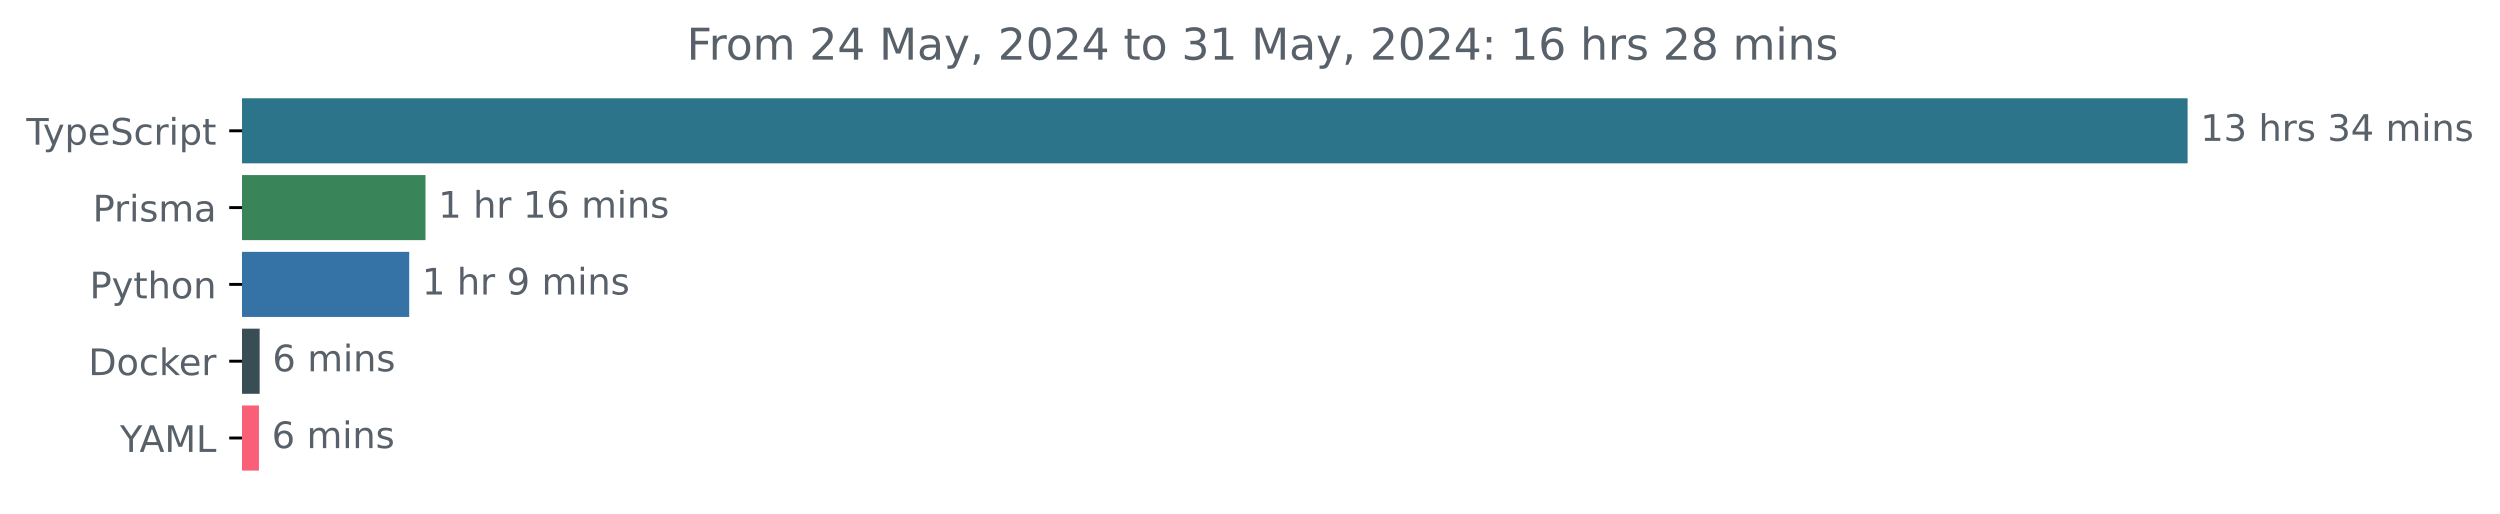
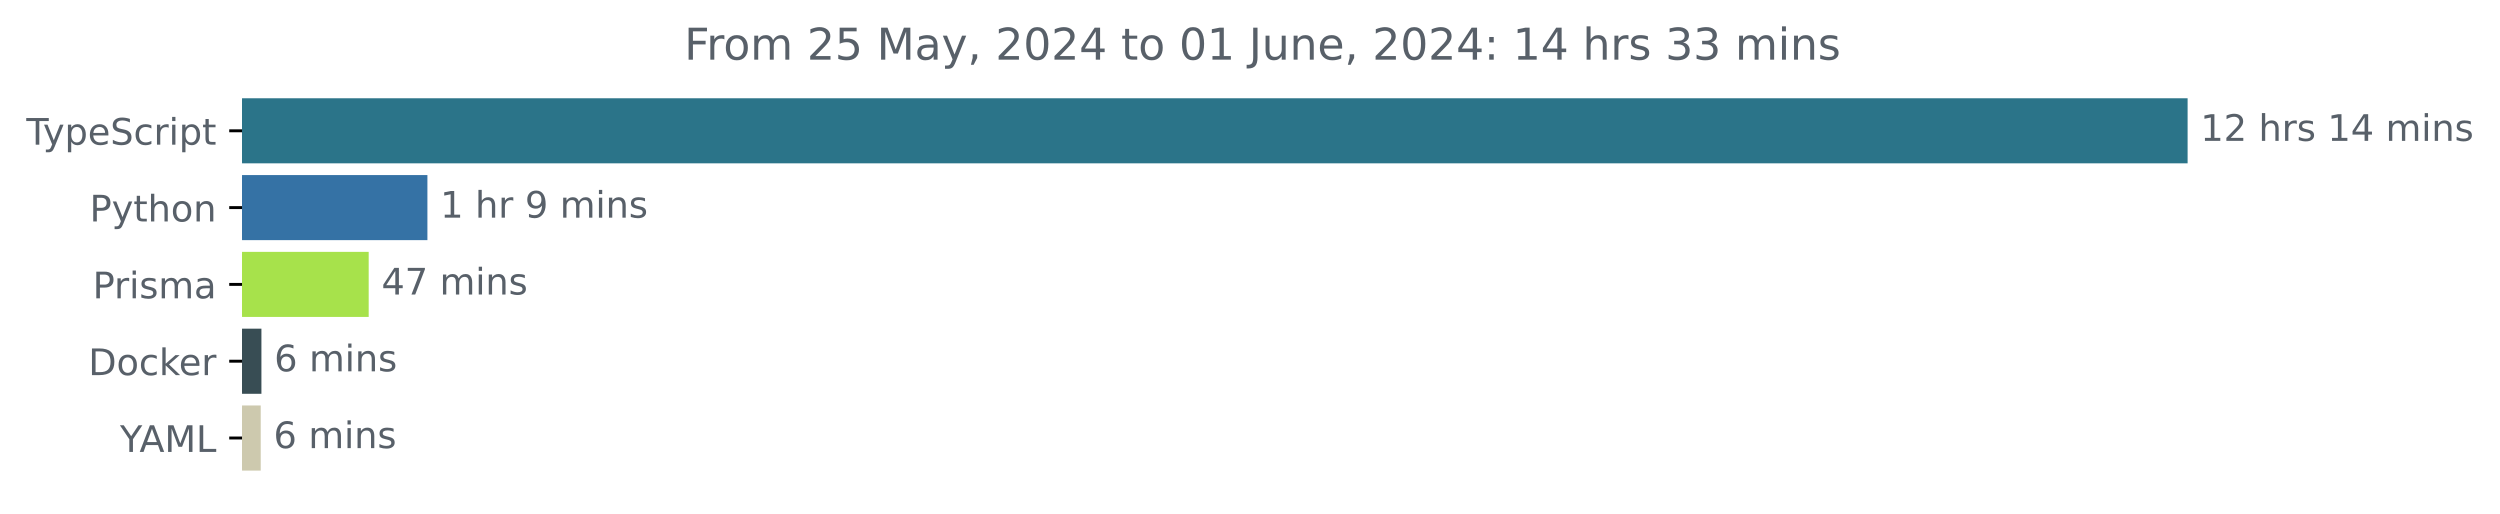
<svg xmlns="http://www.w3.org/2000/svg" xmlns:xlink="http://www.w3.org/1999/xlink" width="683.507pt" height="140.398pt" viewBox="0 0 683.507 140.398" version="1.1">
  <defs>
    <style type="text/css">*{stroke-linejoin: round; stroke-linecap: butt}</style>
  </defs>
  <g id="figure_1">
    <g id="patch_1">
      <path d="M -0 140.398  L 683.507 140.398  L 683.507 0  L -0 0  L -0 140.398  z " style="fill: none" />
    </g>
    <g id="axes_1">
      <g id="patch_2">
-         <path d="M 66.17 27.358  L 597.599 27.358  L 597.599 44.158  L 66.17 44.158  z " clip-path="url(#p5d8bb13099)" style="fill: #2b7489; stroke: #2b7489; stroke-linejoin: miter" />
+         <path d="M 66.17 27.358  L 597.599 27.358  L 597.599 44.158  L 66.17 44.158  z " clip-path="url(#p0173e98b7f)" style="fill: #2b7489; stroke: #2b7489; stroke-linejoin: miter" />
      </g>
      <g id="patch_3">
-         <path d="M 66.17 48.358  L 115.831 48.358  L 115.831 65.158  L 66.17 65.158  z " clip-path="url(#p5d8bb13099)" style="fill: #398459; stroke: #398459; stroke-linejoin: miter" />
+         <path d="M 66.17 48.358  L 116.355 48.358  L 116.355 65.158  L 66.17 65.158  z " clip-path="url(#p0173e98b7f)" style="fill: #3572a5; stroke: #3572a5; stroke-linejoin: miter" />
      </g>
      <g id="patch_4">
-         <path d="M 66.17 69.358  L 111.38 69.358  L 111.38 86.158  L 66.17 86.158  z " clip-path="url(#p5d8bb13099)" style="fill: #3572a5; stroke: #3572a5; stroke-linejoin: miter" />
+         <path d="M 66.17 69.358  L 100.301 69.358  L 100.301 86.158  L 66.17 86.158  z " clip-path="url(#p0173e98b7f)" style="fill: #a7e24b; stroke: #a7e24b; stroke-linejoin: miter" />
      </g>
      <g id="patch_5">
-         <path d="M 66.17 90.358  L 70.491 90.358  L 70.491 107.158  L 66.17 107.158  z " clip-path="url(#p5d8bb13099)" style="fill: #384d54; stroke: #384d54; stroke-linejoin: miter" />
+         <path d="M 66.17 90.358  L 70.974 90.358  L 70.974 107.158  L 66.17 107.158  z " clip-path="url(#p0173e98b7f)" style="fill: #384d54; stroke: #384d54; stroke-linejoin: miter" />
      </g>
      <g id="patch_6">
-         <path d="M 66.17 111.358  L 70.298 111.358  L 70.298 128.158  L 66.17 128.158  z " clip-path="url(#p5d8bb13099)" style="fill: #f96077; stroke: #f96077; stroke-linejoin: miter" />
+         <path d="M 66.17 111.358  L 70.784 111.358  L 70.784 128.158  L 66.17 128.158  z " clip-path="url(#p0173e98b7f)" style="fill: #cdc9ae; stroke: #cdc9ae; stroke-linejoin: miter" />
      </g>
      <g id="matplotlib.axis_1" />
      <g id="matplotlib.axis_2">
        <g id="ytick_1">
          <g id="line2d_1">
            <defs>
-               <path id="m324a9ade7f" d="M 0 0  L -3.5 0  " style="stroke: #000000; stroke-width: 0.8" />
+               <path id="m03015fd463" d="M 0 0  L -3.5 0  " style="stroke: #000000; stroke-width: 0.8" />
            </defs>
            <g>
-               <use xlink:href="#m324a9ade7f" x="66.17" y="35.758" style="stroke: #000000; stroke-width: 0.8" />
+               <use xlink:href="#m03015fd463" x="66.17" y="35.758" style="stroke: #000000; stroke-width: 0.8" />
            </g>
          </g>
          <g id="text_1">
            <g style="fill: #586069" transform="translate(7.2 39.55734) scale(0.1 -0.1)">
              <defs>
                <path id="DejaVuSans-54" d="M -19 4666  L 3928 4666  L 3928 4134  L 2272 4134  L 2272 0  L 1638 0  L 1638 4134  L -19 4134  L -19 4666  z " transform="scale(0.015625)" />
                <path id="DejaVuSans-79" d="M 2059 -325  Q 1816 -950 1584 -1140  Q 1353 -1331 966 -1331  L 506 -1331  L 506 -850  L 844 -850  Q 1081 -850 1212 -737  Q 1344 -625 1503 -206  L 1606 56  L 191 3500  L 800 3500  L 1894 763  L 2988 3500  L 3597 3500  L 2059 -325  z " transform="scale(0.015625)" />
                <path id="DejaVuSans-70" d="M 1159 525  L 1159 -1331  L 581 -1331  L 581 3500  L 1159 3500  L 1159 2969  Q 1341 3281 1617 3432  Q 1894 3584 2278 3584  Q 2916 3584 3314 3078  Q 3713 2572 3713 1747  Q 3713 922 3314 415  Q 2916 -91 2278 -91  Q 1894 -91 1617 61  Q 1341 213 1159 525  z M 3116 1747  Q 3116 2381 2855 2742  Q 2594 3103 2138 3103  Q 1681 3103 1420 2742  Q 1159 2381 1159 1747  Q 1159 1113 1420 752  Q 1681 391 2138 391  Q 2594 391 2855 752  Q 3116 1113 3116 1747  z " transform="scale(0.015625)" />
                <path id="DejaVuSans-65" d="M 3597 1894  L 3597 1613  L 953 1613  Q 991 1019 1311 708  Q 1631 397 2203 397  Q 2534 397 2845 478  Q 3156 559 3463 722  L 3463 178  Q 3153 47 2828 -22  Q 2503 -91 2169 -91  Q 1331 -91 842 396  Q 353 884 353 1716  Q 353 2575 817 3079  Q 1281 3584 2069 3584  Q 2775 3584 3186 3129  Q 3597 2675 3597 1894  z M 3022 2063  Q 3016 2534 2758 2815  Q 2500 3097 2075 3097  Q 1594 3097 1305 2825  Q 1016 2553 972 2059  L 3022 2063  z " transform="scale(0.015625)" />
                <path id="DejaVuSans-53" d="M 3425 4513  L 3425 3897  Q 3066 4069 2747 4153  Q 2428 4238 2131 4238  Q 1616 4238 1336 4038  Q 1056 3838 1056 3469  Q 1056 3159 1242 3001  Q 1428 2844 1947 2747  L 2328 2669  Q 3034 2534 3370 2195  Q 3706 1856 3706 1288  Q 3706 609 3251 259  Q 2797 -91 1919 -91  Q 1588 -91 1214 -16  Q 841 59 441 206  L 441 856  Q 825 641 1194 531  Q 1563 422 1919 422  Q 2459 422 2753 634  Q 3047 847 3047 1241  Q 3047 1584 2836 1778  Q 2625 1972 2144 2069  L 1759 2144  Q 1053 2284 737 2584  Q 422 2884 422 3419  Q 422 4038 858 4394  Q 1294 4750 2059 4750  Q 2388 4750 2728 4690  Q 3069 4631 3425 4513  z " transform="scale(0.015625)" />
                <path id="DejaVuSans-63" d="M 3122 3366  L 3122 2828  Q 2878 2963 2633 3030  Q 2388 3097 2138 3097  Q 1578 3097 1268 2742  Q 959 2388 959 1747  Q 959 1106 1268 751  Q 1578 397 2138 397  Q 2388 397 2633 464  Q 2878 531 3122 666  L 3122 134  Q 2881 22 2623 -34  Q 2366 -91 2075 -91  Q 1284 -91 818 406  Q 353 903 353 1747  Q 353 2603 823 3093  Q 1294 3584 2113 3584  Q 2378 3584 2631 3529  Q 2884 3475 3122 3366  z " transform="scale(0.015625)" />
                <path id="DejaVuSans-72" d="M 2631 2963  Q 2534 3019 2420 3045  Q 2306 3072 2169 3072  Q 1681 3072 1420 2755  Q 1159 2438 1159 1844  L 1159 0  L 581 0  L 581 3500  L 1159 3500  L 1159 2956  Q 1341 3275 1631 3429  Q 1922 3584 2338 3584  Q 2397 3584 2469 3576  Q 2541 3569 2628 3553  L 2631 2963  z " transform="scale(0.015625)" />
                <path id="DejaVuSans-69" d="M 603 3500  L 1178 3500  L 1178 0  L 603 0  L 603 3500  z M 603 4863  L 1178 4863  L 1178 4134  L 603 4134  L 603 4863  z " transform="scale(0.015625)" />
                <path id="DejaVuSans-74" d="M 1172 4494  L 1172 3500  L 2356 3500  L 2356 3053  L 1172 3053  L 1172 1153  Q 1172 725 1289 603  Q 1406 481 1766 481  L 2356 481  L 2356 0  L 1766 0  Q 1100 0 847 248  Q 594 497 594 1153  L 594 3053  L 172 3053  L 172 3500  L 594 3500  L 594 4494  L 1172 4494  z " transform="scale(0.015625)" />
              </defs>
              <use xlink:href="#DejaVuSans-54" />
              <use xlink:href="#DejaVuSans-79" x="45.459" />
              <use xlink:href="#DejaVuSans-70" x="104.639" />
              <use xlink:href="#DejaVuSans-65" x="168.115" />
              <use xlink:href="#DejaVuSans-53" x="229.639" />
              <use xlink:href="#DejaVuSans-63" x="293.115" />
              <use xlink:href="#DejaVuSans-72" x="348.096" />
              <use xlink:href="#DejaVuSans-69" x="389.209" />
              <use xlink:href="#DejaVuSans-70" x="416.992" />
              <use xlink:href="#DejaVuSans-74" x="480.469" />
            </g>
          </g>
        </g>
        <g id="ytick_2">
          <g id="line2d_2">
            <g>
-               <use xlink:href="#m324a9ade7f" x="66.17" y="56.758" style="stroke: #000000; stroke-width: 0.8" />
+               <use xlink:href="#m03015fd463" x="66.17" y="56.758" style="stroke: #000000; stroke-width: 0.8" />
            </g>
          </g>
          <g id="text_2">
-             <g style="fill: #586069" transform="translate(25.34844 60.55734) scale(0.1 -0.1)">
+             <g style="fill: #586069" transform="translate(24.50781 60.55734) scale(0.1 -0.1)">
              <defs>
                <path id="DejaVuSans-50" d="M 1259 4147  L 1259 2394  L 2053 2394  Q 2494 2394 2734 2622  Q 2975 2850 2975 3272  Q 2975 3691 2734 3919  Q 2494 4147 2053 4147  L 1259 4147  z M 628 4666  L 2053 4666  Q 2838 4666 3239 4311  Q 3641 3956 3641 3272  Q 3641 2581 3239 2228  Q 2838 1875 2053 1875  L 1259 1875  L 1259 0  L 628 0  L 628 4666  z " transform="scale(0.015625)" />
+                 <path id="DejaVuSans-68" d="M 3513 2113  L 3513 0  L 2938 0  L 2938 2094  Q 2938 2591 2744 2837  Q 2550 3084 2163 3084  Q 1697 3084 1428 2787  Q 1159 2491 1159 1978  L 1159 0  L 581 0  L 581 4863  L 1159 4863  L 1159 2956  Q 1366 3272 1645 3428  Q 1925 3584 2291 3584  Q 2894 3584 3203 3211  Q 3513 2838 3513 2113  z " transform="scale(0.015625)" />
+                 <path id="DejaVuSans-6f" d="M 1959 3097  Q 1497 3097 1228 2736  Q 959 2375 959 1747  Q 959 1119 1226 758  Q 1494 397 1959 397  Q 2419 397 2687 759  Q 2956 1122 2956 1747  Q 2956 2369 2687 2733  Q 2419 3097 1959 3097  z M 1959 3584  Q 2709 3584 3137 3096  Q 3566 2609 3566 1747  Q 3566 888 3137 398  Q 2709 -91 1959 -91  Q 1206 -91 779 398  Q 353 888 353 1747  Q 353 2609 779 3096  Q 1206 3584 1959 3584  z " transform="scale(0.015625)" />
+                 <path id="DejaVuSans-6e" d="M 3513 2113  L 3513 0  L 2938 0  L 2938 2094  Q 2938 2591 2744 2837  Q 2550 3084 2163 3084  Q 1697 3084 1428 2787  Q 1159 2491 1159 1978  L 1159 0  L 581 0  L 581 3500  L 1159 3500  L 1159 2956  Q 1366 3272 1645 3428  Q 1925 3584 2291 3584  Q 2894 3584 3203 3211  Q 3513 2838 3513 2113  z " transform="scale(0.015625)" />
+               </defs>
+               <use xlink:href="#DejaVuSans-50" />
+               <use xlink:href="#DejaVuSans-79" x="60.303" />
+               <use xlink:href="#DejaVuSans-74" x="119.482" />
+               <use xlink:href="#DejaVuSans-68" x="158.691" />
+               <use xlink:href="#DejaVuSans-6f" x="222.07" />
+               <use xlink:href="#DejaVuSans-6e" x="283.252" />
+             </g>
+           </g>
+         </g>
+         <g id="ytick_3">
+           <g id="line2d_3">
+             <g>
+               <use xlink:href="#m03015fd463" x="66.17" y="77.758" style="stroke: #000000; stroke-width: 0.8" />
+             </g>
+           </g>
+           <g id="text_3">
+             <g style="fill: #586069" transform="translate(25.34844 81.55734) scale(0.1 -0.1)">
+               <defs>
                <path id="DejaVuSans-73" d="M 2834 3397  L 2834 2853  Q 2591 2978 2328 3040  Q 2066 3103 1784 3103  Q 1356 3103 1142 2972  Q 928 2841 928 2578  Q 928 2378 1081 2264  Q 1234 2150 1697 2047  L 1894 2003  Q 2506 1872 2764 1633  Q 3022 1394 3022 966  Q 3022 478 2636 193  Q 2250 -91 1575 -91  Q 1294 -91 989 -36  Q 684 19 347 128  L 347 722  Q 666 556 975 473  Q 1284 391 1588 391  Q 1994 391 2212 530  Q 2431 669 2431 922  Q 2431 1156 2273 1281  Q 2116 1406 1581 1522  L 1381 1569  Q 847 1681 609 1914  Q 372 2147 372 2553  Q 372 3047 722 3315  Q 1072 3584 1716 3584  Q 2034 3584 2315 3537  Q 2597 3491 2834 3397  z " transform="scale(0.015625)" />
                <path id="DejaVuSans-6d" d="M 3328 2828  Q 3544 3216 3844 3400  Q 4144 3584 4550 3584  Q 5097 3584 5394 3201  Q 5691 2819 5691 2113  L 5691 0  L 5113 0  L 5113 2094  Q 5113 2597 4934 2840  Q 4756 3084 4391 3084  Q 3944 3084 3684 2787  Q 3425 2491 3425 1978  L 3425 0  L 2847 0  L 2847 2094  Q 2847 2600 2669 2842  Q 2491 3084 2119 3084  Q 1678 3084 1418 2786  Q 1159 2488 1159 1978  L 1159 0  L 581 0  L 581 3500  L 1159 3500  L 1159 2956  Q 1356 3278 1631 3431  Q 1906 3584 2284 3584  Q 2666 3584 2933 3390  Q 3200 3197 3328 2828  z " transform="scale(0.015625)" />
                <path id="DejaVuSans-61" d="M 2194 1759  Q 1497 1759 1228 1600  Q 959 1441 959 1056  Q 959 750 1161 570  Q 1363 391 1709 391  Q 2188 391 2477 730  Q 2766 1069 2766 1631  L 2766 1759  L 2194 1759  z M 3341 1997  L 3341 0  L 2766 0  L 2766 531  Q 2569 213 2275 61  Q 1981 -91 1556 -91  Q 1019 -91 701 211  Q 384 513 384 1019  Q 384 1609 779 1909  Q 1175 2209 1959 2209  L 2766 2209  L 2766 2266  Q 2766 2663 2505 2880  Q 2244 3097 1772 3097  Q 1472 3097 1187 3025  Q 903 2953 641 2809  L 641 3341  Q 956 3463 1253 3523  Q 1550 3584 1831 3584  Q 2591 3584 2966 3190  Q 3341 2797 3341 1997  z " transform="scale(0.015625)" />
              </defs>
              <use xlink:href="#DejaVuSans-50" />
              <use xlink:href="#DejaVuSans-72" x="58.553" />
              <use xlink:href="#DejaVuSans-69" x="99.666" />
              <use xlink:href="#DejaVuSans-73" x="127.449" />
              <use xlink:href="#DejaVuSans-6d" x="179.549" />
              <use xlink:href="#DejaVuSans-61" x="276.961" />
            </g>
          </g>
        </g>
-         <g id="ytick_3">
-           <g id="line2d_3">
-             <g>
-               <use xlink:href="#m324a9ade7f" x="66.17" y="77.758" style="stroke: #000000; stroke-width: 0.8" />
-             </g>
-           </g>
-           <g id="text_3">
-             <g style="fill: #586069" transform="translate(24.50781 81.55734) scale(0.1 -0.1)">
-               <defs>
-                 <path id="DejaVuSans-68" d="M 3513 2113  L 3513 0  L 2938 0  L 2938 2094  Q 2938 2591 2744 2837  Q 2550 3084 2163 3084  Q 1697 3084 1428 2787  Q 1159 2491 1159 1978  L 1159 0  L 581 0  L 581 4863  L 1159 4863  L 1159 2956  Q 1366 3272 1645 3428  Q 1925 3584 2291 3584  Q 2894 3584 3203 3211  Q 3513 2838 3513 2113  z " transform="scale(0.015625)" />
-                 <path id="DejaVuSans-6f" d="M 1959 3097  Q 1497 3097 1228 2736  Q 959 2375 959 1747  Q 959 1119 1226 758  Q 1494 397 1959 397  Q 2419 397 2687 759  Q 2956 1122 2956 1747  Q 2956 2369 2687 2733  Q 2419 3097 1959 3097  z M 1959 3584  Q 2709 3584 3137 3096  Q 3566 2609 3566 1747  Q 3566 888 3137 398  Q 2709 -91 1959 -91  Q 1206 -91 779 398  Q 353 888 353 1747  Q 353 2609 779 3096  Q 1206 3584 1959 3584  z " transform="scale(0.015625)" />
-                 <path id="DejaVuSans-6e" d="M 3513 2113  L 3513 0  L 2938 0  L 2938 2094  Q 2938 2591 2744 2837  Q 2550 3084 2163 3084  Q 1697 3084 1428 2787  Q 1159 2491 1159 1978  L 1159 0  L 581 0  L 581 3500  L 1159 3500  L 1159 2956  Q 1366 3272 1645 3428  Q 1925 3584 2291 3584  Q 2894 3584 3203 3211  Q 3513 2838 3513 2113  z " transform="scale(0.015625)" />
-               </defs>
-               <use xlink:href="#DejaVuSans-50" />
-               <use xlink:href="#DejaVuSans-79" x="60.303" />
-               <use xlink:href="#DejaVuSans-74" x="119.482" />
-               <use xlink:href="#DejaVuSans-68" x="158.691" />
-               <use xlink:href="#DejaVuSans-6f" x="222.07" />
-               <use xlink:href="#DejaVuSans-6e" x="283.252" />
-             </g>
-           </g>
-         </g>
        <g id="ytick_4">
          <g id="line2d_4">
            <g>
-               <use xlink:href="#m324a9ade7f" x="66.17" y="98.758" style="stroke: #000000; stroke-width: 0.8" />
+               <use xlink:href="#m03015fd463" x="66.17" y="98.758" style="stroke: #000000; stroke-width: 0.8" />
            </g>
          </g>
          <g id="text_4">
            <g style="fill: #586069" transform="translate(24.16094 102.5573) scale(0.1 -0.1)">
              <defs>
                <path id="DejaVuSans-44" d="M 1259 4147  L 1259 519  L 2022 519  Q 2988 519 3436 956  Q 3884 1394 3884 2338  Q 3884 3275 3436 3711  Q 2988 4147 2022 4147  L 1259 4147  z M 628 4666  L 1925 4666  Q 3281 4666 3915 4102  Q 4550 3538 4550 2338  Q 4550 1131 3912 565  Q 3275 0 1925 0  L 628 0  L 628 4666  z " transform="scale(0.015625)" />
                <path id="DejaVuSans-6b" d="M 581 4863  L 1159 4863  L 1159 1991  L 2875 3500  L 3609 3500  L 1753 1863  L 3688 0  L 2938 0  L 1159 1709  L 1159 0  L 581 0  L 581 4863  z " transform="scale(0.015625)" />
              </defs>
              <use xlink:href="#DejaVuSans-44" />
              <use xlink:href="#DejaVuSans-6f" x="77.002" />
              <use xlink:href="#DejaVuSans-63" x="138.184" />
              <use xlink:href="#DejaVuSans-6b" x="193.164" />
              <use xlink:href="#DejaVuSans-65" x="247.449" />
              <use xlink:href="#DejaVuSans-72" x="308.973" />
            </g>
          </g>
        </g>
        <g id="ytick_5">
          <g id="line2d_5">
            <g>
-               <use xlink:href="#m324a9ade7f" x="66.17" y="119.758" style="stroke: #000000; stroke-width: 0.8" />
+               <use xlink:href="#m03015fd463" x="66.17" y="119.758" style="stroke: #000000; stroke-width: 0.8" />
            </g>
          </g>
          <g id="text_5">
            <g style="fill: #586069" transform="translate(32.79688 123.5573) scale(0.1 -0.1)">
              <defs>
                <path id="DejaVuSans-59" d="M -13 4666  L 666 4666  L 1959 2747  L 3244 4666  L 3922 4666  L 2272 2222  L 2272 0  L 1638 0  L 1638 2222  L -13 4666  z " transform="scale(0.015625)" />
                <path id="DejaVuSans-41" d="M 2188 4044  L 1331 1722  L 3047 1722  L 2188 4044  z M 1831 4666  L 2547 4666  L 4325 0  L 3669 0  L 3244 1197  L 1141 1197  L 716 0  L 50 0  L 1831 4666  z " transform="scale(0.015625)" />
                <path id="DejaVuSans-4d" d="M 628 4666  L 1569 4666  L 2759 1491  L 3956 4666  L 4897 4666  L 4897 0  L 4281 0  L 4281 4097  L 3078 897  L 2444 897  L 1241 4097  L 1241 0  L 628 0  L 628 4666  z " transform="scale(0.015625)" />
                <path id="DejaVuSans-4c" d="M 628 4666  L 1259 4666  L 1259 531  L 3531 531  L 3531 0  L 628 0  L 628 4666  z " transform="scale(0.015625)" />
              </defs>
              <use xlink:href="#DejaVuSans-59" />
              <use xlink:href="#DejaVuSans-41" x="53.334" />
              <use xlink:href="#DejaVuSans-4d" x="121.742" />
              <use xlink:href="#DejaVuSans-4c" x="208.021" />
            </g>
          </g>
        </g>
      </g>
      <g id="text_6">
        <g style="fill: #586069" transform="translate(601.5989 38.5175) scale(0.1 -0.1)">
          <defs>
            <path id="DejaVuSans-31" d="M 794 531  L 1825 531  L 1825 4091  L 703 3866  L 703 4441  L 1819 4666  L 2450 4666  L 2450 531  L 3481 531  L 3481 0  L 794 0  L 794 531  z " transform="scale(0.015625)" />
-             <path id="DejaVuSans-33" d="M 2597 2516  Q 3050 2419 3304 2112  Q 3559 1806 3559 1356  Q 3559 666 3084 287  Q 2609 -91 1734 -91  Q 1441 -91 1130 -33  Q 819 25 488 141  L 488 750  Q 750 597 1062 519  Q 1375 441 1716 441  Q 2309 441 2620 675  Q 2931 909 2931 1356  Q 2931 1769 2642 2001  Q 2353 2234 1838 2234  L 1294 2234  L 1294 2753  L 1863 2753  Q 2328 2753 2575 2939  Q 2822 3125 2822 3475  Q 2822 3834 2567 4026  Q 2313 4219 1838 4219  Q 1578 4219 1281 4162  Q 984 4106 628 3988  L 628 4550  Q 988 4650 1302 4700  Q 1616 4750 1894 4750  Q 2613 4750 3031 4423  Q 3450 4097 3450 3541  Q 3450 3153 3228 2886  Q 3006 2619 2597 2516  z " transform="scale(0.015625)" />
+             <path id="DejaVuSans-32" d="M 1228 531  L 3431 531  L 3431 0  L 469 0  L 469 531  Q 828 903 1448 1529  Q 2069 2156 2228 2338  Q 2531 2678 2651 2914  Q 2772 3150 2772 3378  Q 2772 3750 2511 3984  Q 2250 4219 1831 4219  Q 1534 4219 1204 4116  Q 875 4013 500 3803  L 500 4441  Q 881 4594 1212 4672  Q 1544 4750 1819 4750  Q 2544 4750 2975 4387  Q 3406 4025 3406 3419  Q 3406 3131 3298 2873  Q 3191 2616 2906 2266  Q 2828 2175 2409 1742  Q 1991 1309 1228 531  z " transform="scale(0.015625)" />
            <path id="DejaVuSans-20" transform="scale(0.015625)" />
            <path id="DejaVuSans-34" d="M 2419 4116  L 825 1625  L 2419 1625  L 2419 4116  z M 2253 4666  L 3047 4666  L 3047 1625  L 3713 1625  L 3713 1100  L 3047 1100  L 3047 0  L 2419 0  L 2419 1100  L 313 1100  L 313 1709  L 2253 4666  z " transform="scale(0.015625)" />
          </defs>
          <use xlink:href="#DejaVuSans-31" />
-           <use xlink:href="#DejaVuSans-33" x="63.623" />
+           <use xlink:href="#DejaVuSans-32" x="63.623" />
          <use xlink:href="#DejaVuSans-20" x="127.246" />
          <use xlink:href="#DejaVuSans-68" x="159.033" />
          <use xlink:href="#DejaVuSans-72" x="222.412" />
          <use xlink:href="#DejaVuSans-73" x="263.525" />
          <use xlink:href="#DejaVuSans-20" x="315.625" />
-           <use xlink:href="#DejaVuSans-33" x="347.412" />
+           <use xlink:href="#DejaVuSans-31" x="347.412" />
          <use xlink:href="#DejaVuSans-34" x="411.035" />
          <use xlink:href="#DejaVuSans-20" x="474.658" />
          <use xlink:href="#DejaVuSans-6d" x="506.445" />
          <use xlink:href="#DejaVuSans-69" x="603.857" />
          <use xlink:href="#DejaVuSans-6e" x="631.641" />
          <use xlink:href="#DejaVuSans-73" x="695.02" />
        </g>
      </g>
      <g id="text_7">
-         <g style="fill: #586069" transform="translate(119.8305 59.5175) scale(0.1 -0.1)">
-           <defs>
-             <path id="DejaVuSans-36" d="M 2113 2584  Q 1688 2584 1439 2293  Q 1191 2003 1191 1497  Q 1191 994 1439 701  Q 1688 409 2113 409  Q 2538 409 2786 701  Q 3034 994 3034 1497  Q 3034 2003 2786 2293  Q 2538 2584 2113 2584  z M 3366 4563  L 3366 3988  Q 3128 4100 2886 4159  Q 2644 4219 2406 4219  Q 1781 4219 1451 3797  Q 1122 3375 1075 2522  Q 1259 2794 1537 2939  Q 1816 3084 2150 3084  Q 2853 3084 3261 2657  Q 3669 2231 3669 1497  Q 3669 778 3244 343  Q 2819 -91 2113 -91  Q 1303 -91 875 529  Q 447 1150 447 2328  Q 447 3434 972 4092  Q 1497 4750 2381 4750  Q 2619 4750 2861 4703  Q 3103 4656 3366 4563  z " transform="scale(0.015625)" />
-           </defs>
-           <use xlink:href="#DejaVuSans-31" />
-           <use xlink:href="#DejaVuSans-20" x="63.623" />
-           <use xlink:href="#DejaVuSans-68" x="95.41" />
-           <use xlink:href="#DejaVuSans-72" x="158.789" />
-           <use xlink:href="#DejaVuSans-20" x="199.902" />
-           <use xlink:href="#DejaVuSans-31" x="231.689" />
-           <use xlink:href="#DejaVuSans-36" x="295.312" />
-           <use xlink:href="#DejaVuSans-20" x="358.936" />
-           <use xlink:href="#DejaVuSans-6d" x="390.723" />
-           <use xlink:href="#DejaVuSans-69" x="488.135" />
-           <use xlink:href="#DejaVuSans-6e" x="515.918" />
-           <use xlink:href="#DejaVuSans-73" x="579.297" />
-         </g>
-       </g>
-       <g id="text_8">
-         <g style="fill: #586069" transform="translate(115.3804 80.5175) scale(0.1 -0.1)">
+         <g style="fill: #586069" transform="translate(120.3552 59.5175) scale(0.1 -0.1)">
          <defs>
            <path id="DejaVuSans-39" d="M 703 97  L 703 672  Q 941 559 1184 500  Q 1428 441 1663 441  Q 2288 441 2617 861  Q 2947 1281 2994 2138  Q 2813 1869 2534 1725  Q 2256 1581 1919 1581  Q 1219 1581 811 2004  Q 403 2428 403 3163  Q 403 3881 828 4315  Q 1253 4750 1959 4750  Q 2769 4750 3195 4129  Q 3622 3509 3622 2328  Q 3622 1225 3098 567  Q 2575 -91 1691 -91  Q 1453 -91 1209 -44  Q 966 3 703 97  z M 1959 2075  Q 2384 2075 2632 2365  Q 2881 2656 2881 3163  Q 2881 3666 2632 3958  Q 2384 4250 1959 4250  Q 1534 4250 1286 3958  Q 1038 3666 1038 3163  Q 1038 2656 1286 2365  Q 1534 2075 1959 2075  z " transform="scale(0.015625)" />
          </defs>
          <use xlink:href="#DejaVuSans-31" />
          <use xlink:href="#DejaVuSans-20" x="63.623" />
          <use xlink:href="#DejaVuSans-68" x="95.41" />
          <use xlink:href="#DejaVuSans-72" x="158.789" />
          <use xlink:href="#DejaVuSans-20" x="199.902" />
          <use xlink:href="#DejaVuSans-39" x="231.689" />
          <use xlink:href="#DejaVuSans-20" x="295.312" />
          <use xlink:href="#DejaVuSans-6d" x="327.1" />
          <use xlink:href="#DejaVuSans-69" x="424.512" />
          <use xlink:href="#DejaVuSans-6e" x="452.295" />
          <use xlink:href="#DejaVuSans-73" x="515.674" />
        </g>
      </g>
+       <g id="text_8">
+         <g style="fill: #586069" transform="translate(104.3011 80.5175) scale(0.1 -0.1)">
+           <defs>
+             <path id="DejaVuSans-37" d="M 525 4666  L 3525 4666  L 3525 4397  L 1831 0  L 1172 0  L 2766 4134  L 525 4134  L 525 4666  z " transform="scale(0.015625)" />
+           </defs>
+           <use xlink:href="#DejaVuSans-34" />
+           <use xlink:href="#DejaVuSans-37" x="63.623" />
+           <use xlink:href="#DejaVuSans-20" x="127.246" />
+           <use xlink:href="#DejaVuSans-6d" x="159.033" />
+           <use xlink:href="#DejaVuSans-69" x="256.445" />
+           <use xlink:href="#DejaVuSans-6e" x="284.229" />
+           <use xlink:href="#DejaVuSans-73" x="347.607" />
+         </g>
+       </g>
      <g id="text_9">
-         <g style="fill: #586069" transform="translate(74.49139 101.5175) scale(0.1 -0.1)">
+         <g style="fill: #586069" transform="translate(74.9739 101.5175) scale(0.1 -0.1)">
+           <defs>
+             <path id="DejaVuSans-36" d="M 2113 2584  Q 1688 2584 1439 2293  Q 1191 2003 1191 1497  Q 1191 994 1439 701  Q 1688 409 2113 409  Q 2538 409 2786 701  Q 3034 994 3034 1497  Q 3034 2003 2786 2293  Q 2538 2584 2113 2584  z M 3366 4563  L 3366 3988  Q 3128 4100 2886 4159  Q 2644 4219 2406 4219  Q 1781 4219 1451 3797  Q 1122 3375 1075 2522  Q 1259 2794 1537 2939  Q 1816 3084 2150 3084  Q 2853 3084 3261 2657  Q 3669 2231 3669 1497  Q 3669 778 3244 343  Q 2819 -91 2113 -91  Q 1303 -91 875 529  Q 447 1150 447 2328  Q 447 3434 972 4092  Q 1497 4750 2381 4750  Q 2619 4750 2861 4703  Q 3103 4656 3366 4563  z " transform="scale(0.015625)" />
+           </defs>
          <use xlink:href="#DejaVuSans-36" />
          <use xlink:href="#DejaVuSans-20" x="63.623" />
          <use xlink:href="#DejaVuSans-6d" x="95.41" />
          <use xlink:href="#DejaVuSans-69" x="192.822" />
          <use xlink:href="#DejaVuSans-6e" x="220.605" />
          <use xlink:href="#DejaVuSans-73" x="283.984" />
        </g>
      </g>
      <g id="text_10">
-         <g style="fill: #586069" transform="translate(74.29791 122.5175) scale(0.1 -0.1)">
+         <g style="fill: #586069" transform="translate(74.78429 122.5175) scale(0.1 -0.1)">
          <use xlink:href="#DejaVuSans-36" />
          <use xlink:href="#DejaVuSans-20" x="63.623" />
          <use xlink:href="#DejaVuSans-6d" x="95.41" />
          <use xlink:href="#DejaVuSans-69" x="192.822" />
          <use xlink:href="#DejaVuSans-6e" x="220.605" />
          <use xlink:href="#DejaVuSans-73" x="283.984" />
        </g>
      </g>
      <g id="text_11">
-         <g style="fill: #586069" transform="translate(187.7491 16.31812) scale(0.12 -0.12)">
+         <g style="fill: #586069" transform="translate(187.0872 16.31812) scale(0.12 -0.12)">
          <defs>
            <path id="DejaVuSans-46" d="M 628 4666  L 3309 4666  L 3309 4134  L 1259 4134  L 1259 2759  L 3109 2759  L 3109 2228  L 1259 2228  L 1259 0  L 628 0  L 628 4666  z " transform="scale(0.015625)" />
-             <path id="DejaVuSans-32" d="M 1228 531  L 3431 531  L 3431 0  L 469 0  L 469 531  Q 828 903 1448 1529  Q 2069 2156 2228 2338  Q 2531 2678 2651 2914  Q 2772 3150 2772 3378  Q 2772 3750 2511 3984  Q 2250 4219 1831 4219  Q 1534 4219 1204 4116  Q 875 4013 500 3803  L 500 4441  Q 881 4594 1212 4672  Q 1544 4750 1819 4750  Q 2544 4750 2975 4387  Q 3406 4025 3406 3419  Q 3406 3131 3298 2873  Q 3191 2616 2906 2266  Q 2828 2175 2409 1742  Q 1991 1309 1228 531  z " transform="scale(0.015625)" />
+             <path id="DejaVuSans-35" d="M 691 4666  L 3169 4666  L 3169 4134  L 1269 4134  L 1269 2991  Q 1406 3038 1543 3061  Q 1681 3084 1819 3084  Q 2600 3084 3056 2656  Q 3513 2228 3513 1497  Q 3513 744 3044 326  Q 2575 -91 1722 -91  Q 1428 -91 1123 -41  Q 819 9 494 109  L 494 744  Q 775 591 1075 516  Q 1375 441 1709 441  Q 2250 441 2565 725  Q 2881 1009 2881 1497  Q 2881 1984 2565 2268  Q 2250 2553 1709 2553  Q 1456 2553 1204 2497  Q 953 2441 691 2322  L 691 4666  z " transform="scale(0.015625)" />
            <path id="DejaVuSans-2c" d="M 750 794  L 1409 794  L 1409 256  L 897 -744  L 494 -744  L 750 256  L 750 794  z " transform="scale(0.015625)" />
            <path id="DejaVuSans-30" d="M 2034 4250  Q 1547 4250 1301 3770  Q 1056 3291 1056 2328  Q 1056 1369 1301 889  Q 1547 409 2034 409  Q 2525 409 2770 889  Q 3016 1369 3016 2328  Q 3016 3291 2770 3770  Q 2525 4250 2034 4250  z M 2034 4750  Q 2819 4750 3233 4129  Q 3647 3509 3647 2328  Q 3647 1150 3233 529  Q 2819 -91 2034 -91  Q 1250 -91 836 529  Q 422 1150 422 2328  Q 422 3509 836 4129  Q 1250 4750 2034 4750  z " transform="scale(0.015625)" />
+             <path id="DejaVuSans-4a" d="M 628 4666  L 1259 4666  L 1259 325  Q 1259 -519 939 -900  Q 619 -1281 -91 -1281  L -331 -1281  L -331 -750  L -134 -750  Q 284 -750 456 -515  Q 628 -281 628 325  L 628 4666  z " transform="scale(0.015625)" />
+             <path id="DejaVuSans-75" d="M 544 1381  L 544 3500  L 1119 3500  L 1119 1403  Q 1119 906 1312 657  Q 1506 409 1894 409  Q 2359 409 2629 706  Q 2900 1003 2900 1516  L 2900 3500  L 3475 3500  L 3475 0  L 2900 0  L 2900 538  Q 2691 219 2414 64  Q 2138 -91 1772 -91  Q 1169 -91 856 284  Q 544 659 544 1381  z M 1991 3584  L 1991 3584  z " transform="scale(0.015625)" />
            <path id="DejaVuSans-3a" d="M 750 794  L 1409 794  L 1409 0  L 750 0  L 750 794  z M 750 3309  L 1409 3309  L 1409 2516  L 750 2516  L 750 3309  z " transform="scale(0.015625)" />
-             <path id="DejaVuSans-38" d="M 2034 2216  Q 1584 2216 1326 1975  Q 1069 1734 1069 1313  Q 1069 891 1326 650  Q 1584 409 2034 409  Q 2484 409 2743 651  Q 3003 894 3003 1313  Q 3003 1734 2745 1975  Q 2488 2216 2034 2216  z M 1403 2484  Q 997 2584 770 2862  Q 544 3141 544 3541  Q 544 4100 942 4425  Q 1341 4750 2034 4750  Q 2731 4750 3128 4425  Q 3525 4100 3525 3541  Q 3525 3141 3298 2862  Q 3072 2584 2669 2484  Q 3125 2378 3379 2068  Q 3634 1759 3634 1313  Q 3634 634 3220 271  Q 2806 -91 2034 -91  Q 1263 -91 848 271  Q 434 634 434 1313  Q 434 1759 690 2068  Q 947 2378 1403 2484  z M 1172 3481  Q 1172 3119 1398 2916  Q 1625 2713 2034 2713  Q 2441 2713 2670 2916  Q 2900 3119 2900 3481  Q 2900 3844 2670 4047  Q 2441 4250 2034 4250  Q 1625 4250 1398 4047  Q 1172 3844 1172 3481  z " transform="scale(0.015625)" />
+             <path id="DejaVuSans-33" d="M 2597 2516  Q 3050 2419 3304 2112  Q 3559 1806 3559 1356  Q 3559 666 3084 287  Q 2609 -91 1734 -91  Q 1441 -91 1130 -33  Q 819 25 488 141  L 488 750  Q 750 597 1062 519  Q 1375 441 1716 441  Q 2309 441 2620 675  Q 2931 909 2931 1356  Q 2931 1769 2642 2001  Q 2353 2234 1838 2234  L 1294 2234  L 1294 2753  L 1863 2753  Q 2328 2753 2575 2939  Q 2822 3125 2822 3475  Q 2822 3834 2567 4026  Q 2313 4219 1838 4219  Q 1578 4219 1281 4162  Q 984 4106 628 3988  L 628 4550  Q 988 4650 1302 4700  Q 1616 4750 1894 4750  Q 2613 4750 3031 4423  Q 3450 4097 3450 3541  Q 3450 3153 3228 2886  Q 3006 2619 2597 2516  z " transform="scale(0.015625)" />
          </defs>
          <use xlink:href="#DejaVuSans-46" />
          <use xlink:href="#DejaVuSans-72" x="50.27" />
          <use xlink:href="#DejaVuSans-6f" x="89.133" />
          <use xlink:href="#DejaVuSans-6d" x="150.314" />
          <use xlink:href="#DejaVuSans-20" x="247.727" />
          <use xlink:href="#DejaVuSans-32" x="279.514" />
-           <use xlink:href="#DejaVuSans-34" x="343.137" />
+           <use xlink:href="#DejaVuSans-35" x="343.137" />
          <use xlink:href="#DejaVuSans-20" x="406.76" />
          <use xlink:href="#DejaVuSans-4d" x="438.547" />
          <use xlink:href="#DejaVuSans-61" x="524.826" />
          <use xlink:href="#DejaVuSans-79" x="586.105" />
          <use xlink:href="#DejaVuSans-2c" x="645.285" />
          <use xlink:href="#DejaVuSans-20" x="677.072" />
          <use xlink:href="#DejaVuSans-32" x="708.859" />
          <use xlink:href="#DejaVuSans-30" x="772.482" />
          <use xlink:href="#DejaVuSans-32" x="836.105" />
          <use xlink:href="#DejaVuSans-34" x="899.729" />
          <use xlink:href="#DejaVuSans-20" x="963.352" />
          <use xlink:href="#DejaVuSans-74" x="995.139" />
          <use xlink:href="#DejaVuSans-6f" x="1034.348" />
          <use xlink:href="#DejaVuSans-20" x="1095.529" />
-           <use xlink:href="#DejaVuSans-33" x="1127.316" />
+           <use xlink:href="#DejaVuSans-30" x="1127.316" />
          <use xlink:href="#DejaVuSans-31" x="1190.939" />
          <use xlink:href="#DejaVuSans-20" x="1254.562" />
-           <use xlink:href="#DejaVuSans-4d" x="1286.35" />
-           <use xlink:href="#DejaVuSans-61" x="1372.629" />
-           <use xlink:href="#DejaVuSans-79" x="1433.908" />
-           <use xlink:href="#DejaVuSans-2c" x="1493.088" />
-           <use xlink:href="#DejaVuSans-20" x="1524.875" />
-           <use xlink:href="#DejaVuSans-32" x="1556.662" />
-           <use xlink:href="#DejaVuSans-30" x="1620.285" />
-           <use xlink:href="#DejaVuSans-32" x="1683.908" />
-           <use xlink:href="#DejaVuSans-34" x="1747.531" />
-           <use xlink:href="#DejaVuSans-3a" x="1811.154" />
-           <use xlink:href="#DejaVuSans-20" x="1844.846" />
-           <use xlink:href="#DejaVuSans-31" x="1876.633" />
-           <use xlink:href="#DejaVuSans-36" x="1940.256" />
-           <use xlink:href="#DejaVuSans-20" x="2003.879" />
-           <use xlink:href="#DejaVuSans-68" x="2035.666" />
-           <use xlink:href="#DejaVuSans-72" x="2099.045" />
-           <use xlink:href="#DejaVuSans-73" x="2140.158" />
-           <use xlink:href="#DejaVuSans-20" x="2192.258" />
-           <use xlink:href="#DejaVuSans-32" x="2224.045" />
-           <use xlink:href="#DejaVuSans-38" x="2287.668" />
-           <use xlink:href="#DejaVuSans-20" x="2351.291" />
-           <use xlink:href="#DejaVuSans-6d" x="2383.078" />
-           <use xlink:href="#DejaVuSans-69" x="2480.49" />
-           <use xlink:href="#DejaVuSans-6e" x="2508.273" />
-           <use xlink:href="#DejaVuSans-73" x="2571.652" />
+           <use xlink:href="#DejaVuSans-4a" x="1286.35" />
+           <use xlink:href="#DejaVuSans-75" x="1315.842" />
+           <use xlink:href="#DejaVuSans-6e" x="1379.221" />
+           <use xlink:href="#DejaVuSans-65" x="1442.6" />
+           <use xlink:href="#DejaVuSans-2c" x="1504.123" />
+           <use xlink:href="#DejaVuSans-20" x="1535.91" />
+           <use xlink:href="#DejaVuSans-32" x="1567.697" />
+           <use xlink:href="#DejaVuSans-30" x="1631.32" />
+           <use xlink:href="#DejaVuSans-32" x="1694.943" />
+           <use xlink:href="#DejaVuSans-34" x="1758.566" />
+           <use xlink:href="#DejaVuSans-3a" x="1822.189" />
+           <use xlink:href="#DejaVuSans-20" x="1855.881" />
+           <use xlink:href="#DejaVuSans-31" x="1887.668" />
+           <use xlink:href="#DejaVuSans-34" x="1951.291" />
+           <use xlink:href="#DejaVuSans-20" x="2014.914" />
+           <use xlink:href="#DejaVuSans-68" x="2046.701" />
+           <use xlink:href="#DejaVuSans-72" x="2110.08" />
+           <use xlink:href="#DejaVuSans-73" x="2151.193" />
+           <use xlink:href="#DejaVuSans-20" x="2203.293" />
+           <use xlink:href="#DejaVuSans-33" x="2235.08" />
+           <use xlink:href="#DejaVuSans-33" x="2298.703" />
+           <use xlink:href="#DejaVuSans-20" x="2362.326" />
+           <use xlink:href="#DejaVuSans-6d" x="2394.113" />
+           <use xlink:href="#DejaVuSans-69" x="2491.525" />
+           <use xlink:href="#DejaVuSans-6e" x="2519.309" />
+           <use xlink:href="#DejaVuSans-73" x="2582.688" />
        </g>
      </g>
    </g>
  </g>
  <defs>
-     <clipPath id="p5d8bb13099">
+     <clipPath id="p0173e98b7f">
      <rect x="66.17" y="22.318" width="558" height="110.88" />
    </clipPath>
  </defs>
</svg>
